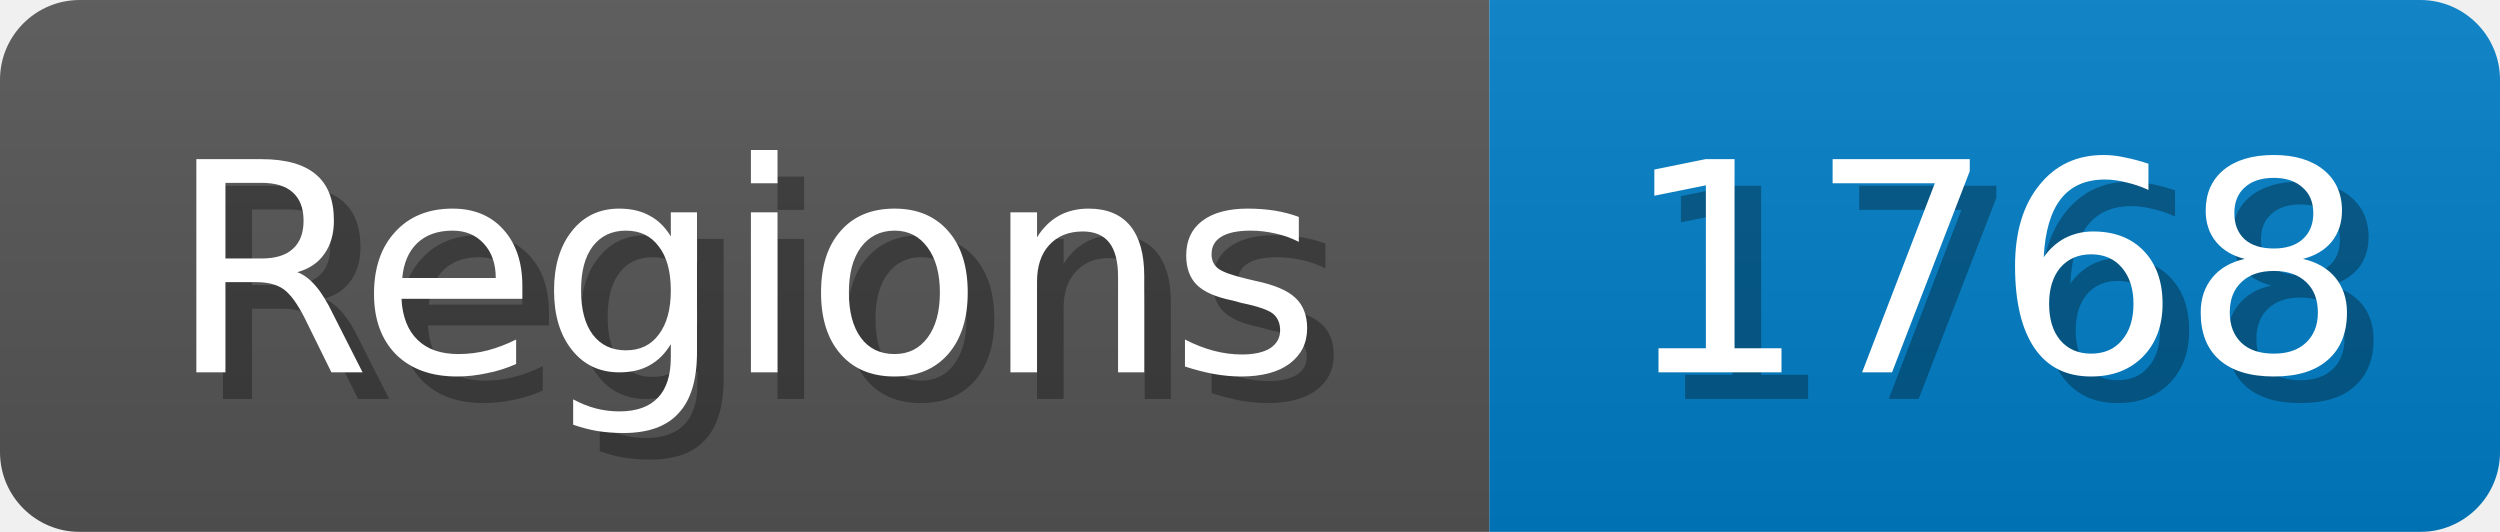
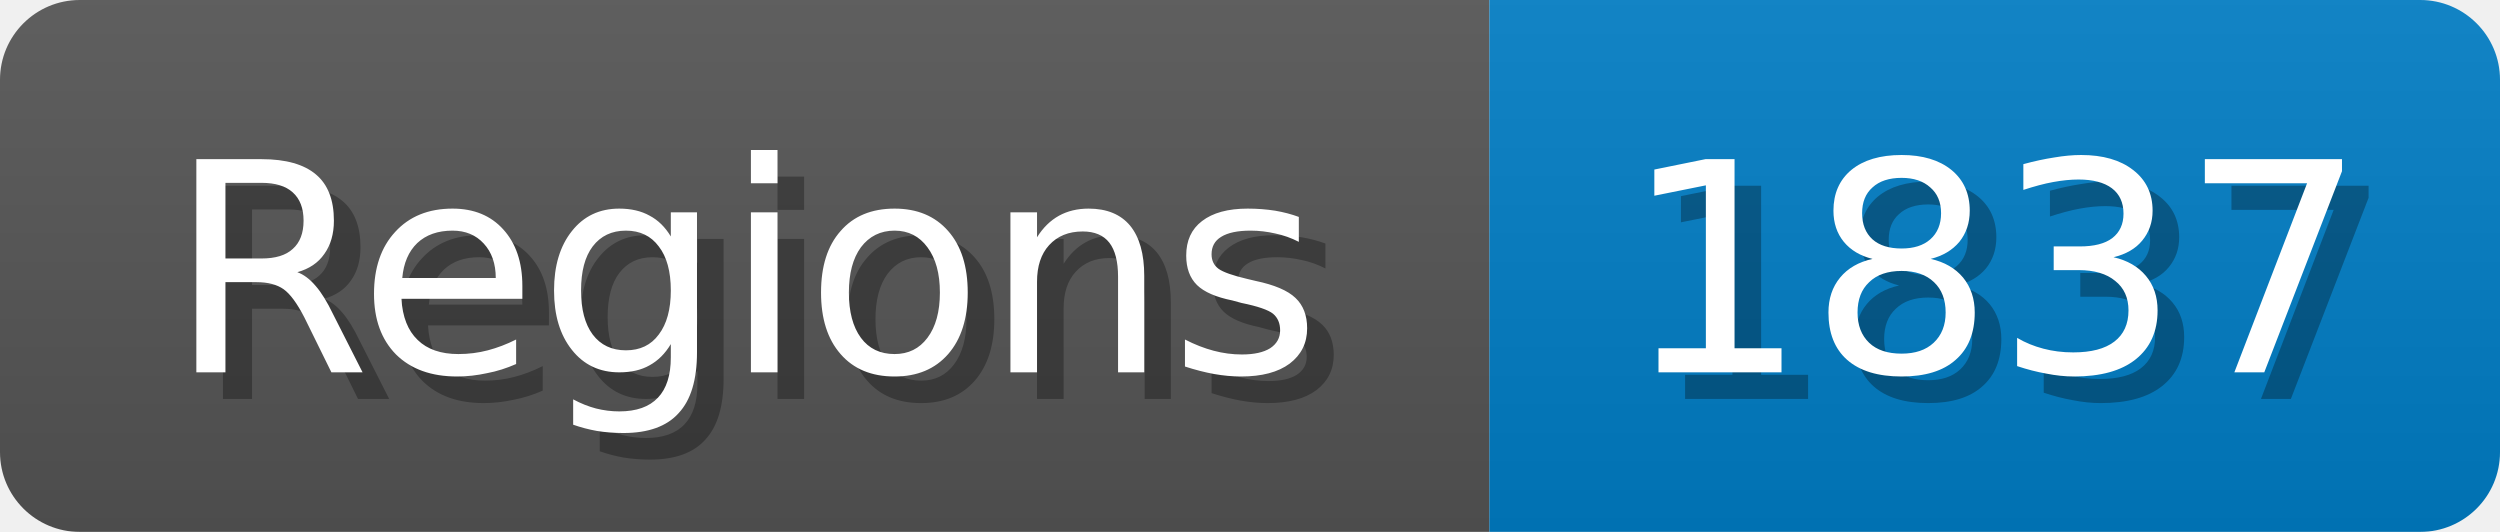
<svg xmlns="http://www.w3.org/2000/svg" width="94" height="20">
  <linearGradient id="b" x2="0" y2="100%">
    <stop offset="0" stop-color="#bbb" stop-opacity=".1" />
    <stop offset="1" stop-opacity=".1" />
  </linearGradient>
  <mask id="anybadge_1">
    <rect width="94" height="20" rx="3" fill="#fff" />
  </mask>
  <g mask="url(#anybadge_1)">
    <path fill="#555" d="M0 0h56v20H0z" />
    <path fill="#007ec6" d="M56 0h38v20H56z" />
    <path fill="url(#b)" d="M0 0h94v20H0z" />
  </g>
  <g fill="#fff" text-anchor="middle" font-family="DejaVu Sans,Verdana,Geneva,sans-serif" font-size="11">
    <text x="29.0" y="15" fill="#010101" fill-opacity=".3">Regions</text>
    <text x="28.0" y="14">Regions</text>
  </g>
  <g fill="#fff" text-anchor="middle" font-family="DejaVu Sans,Verdana,Geneva,sans-serif" font-size="11">
-     <text x="76.0" y="15" fill="#010101" fill-opacity=".3">1768</text>
-     <text x="75.0" y="14">1768</text>
+     <text x="76.0" y="15" fill="#010101" fill-opacity=".3">1837</text>
+     <text x="75.0" y="14">1837</text>
  </g>
</svg>
